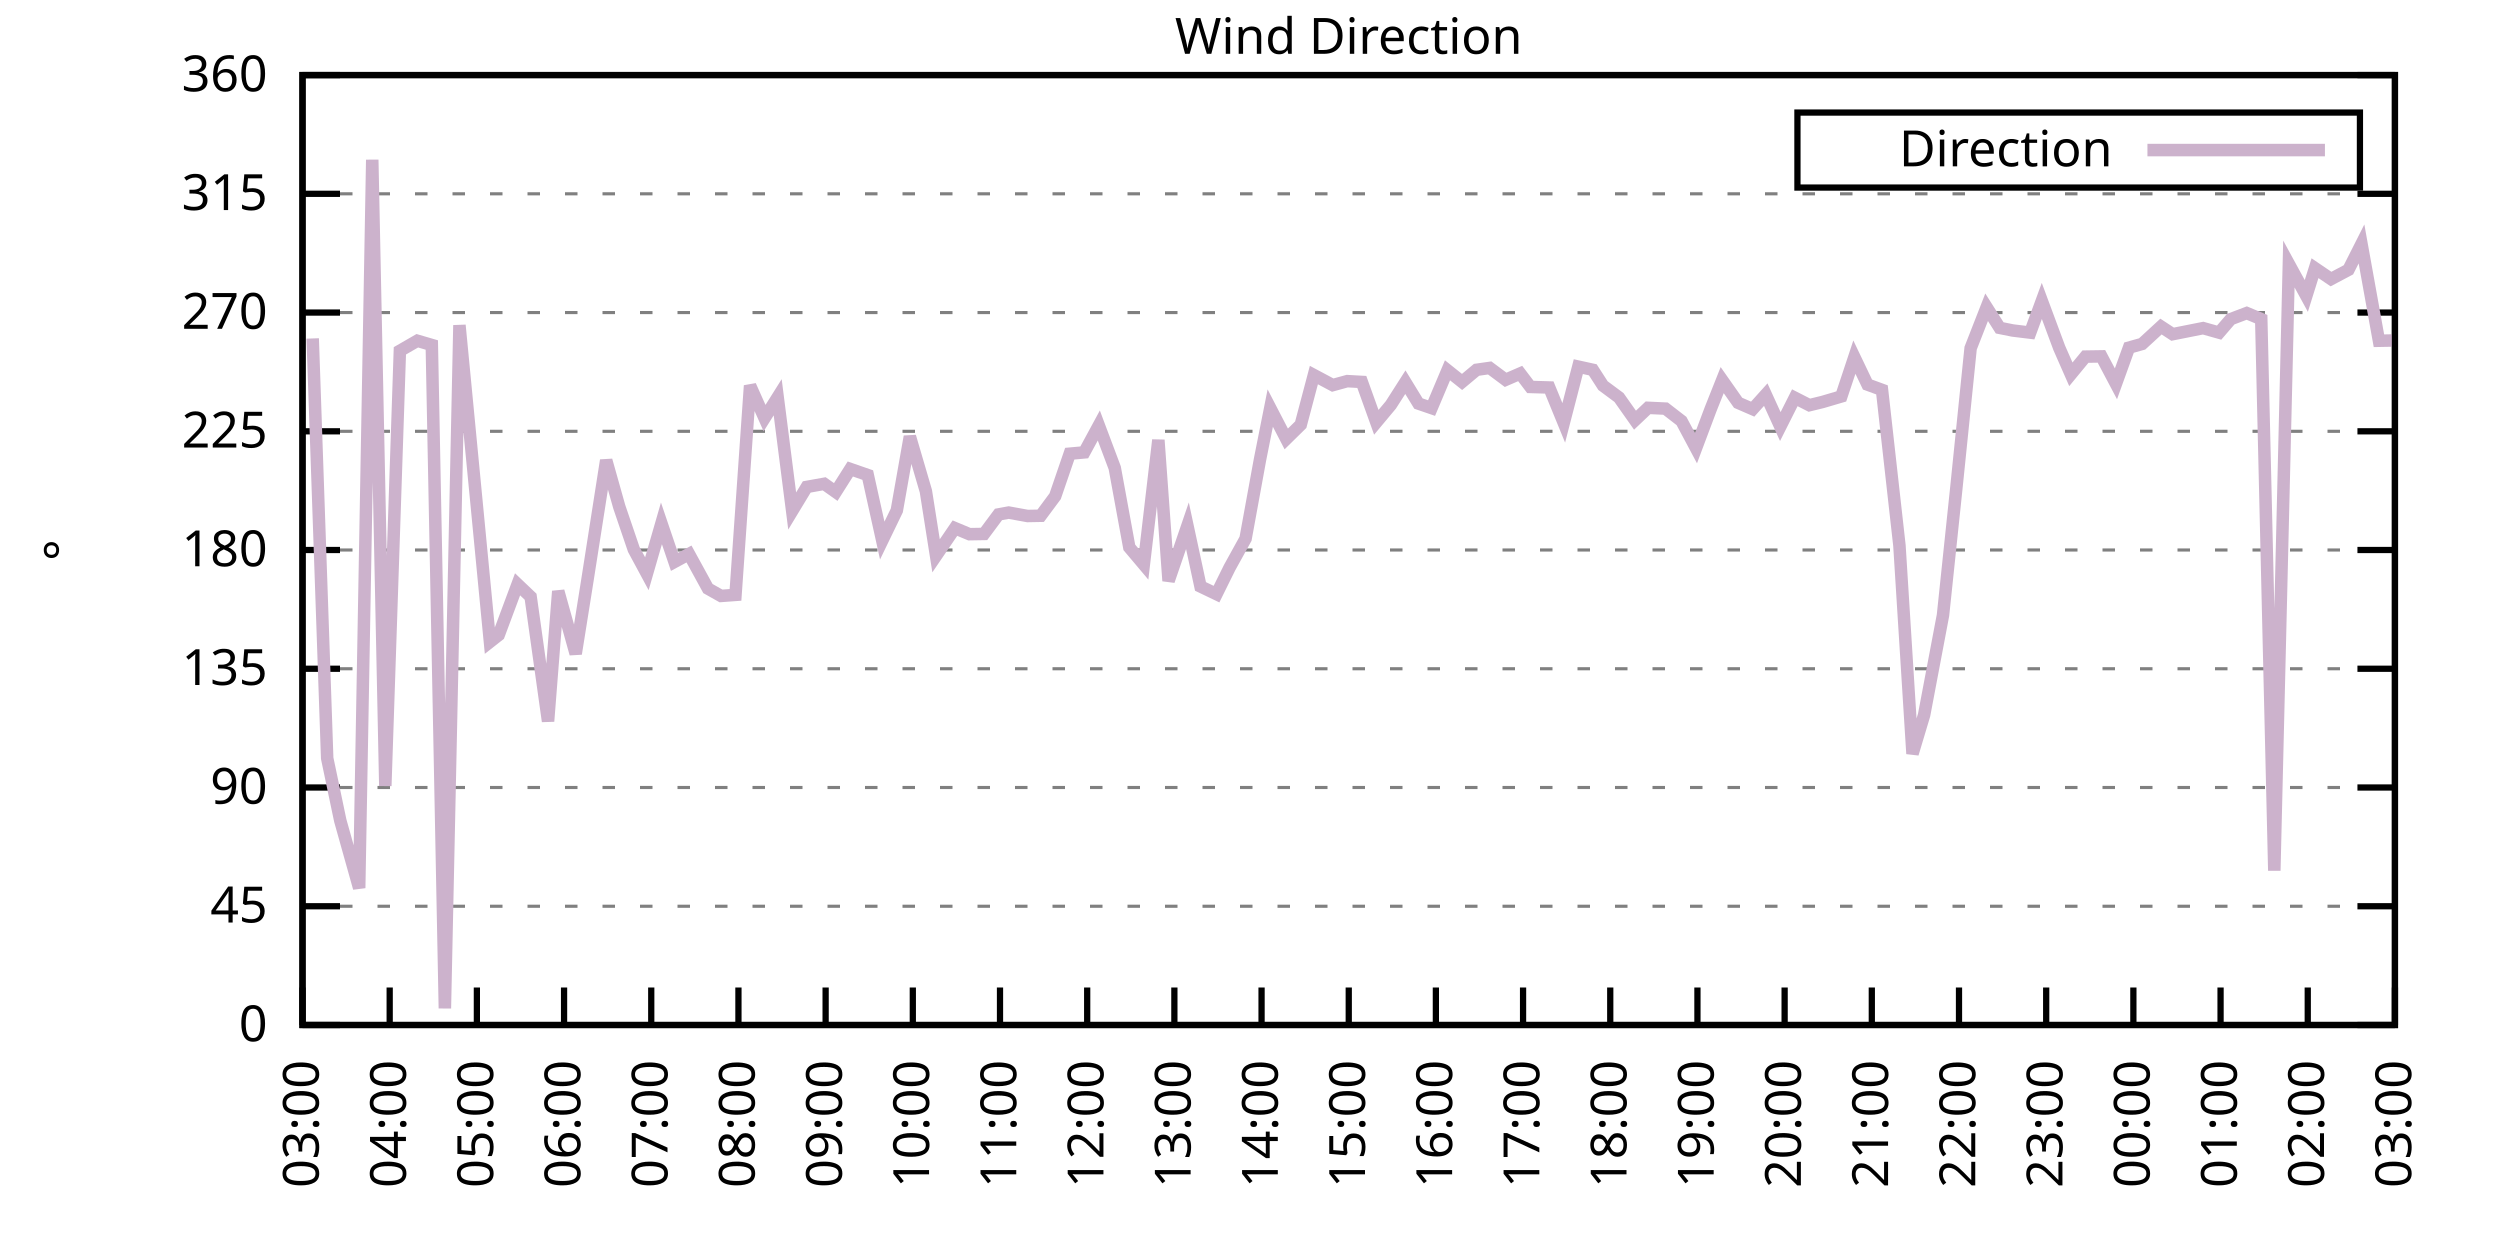
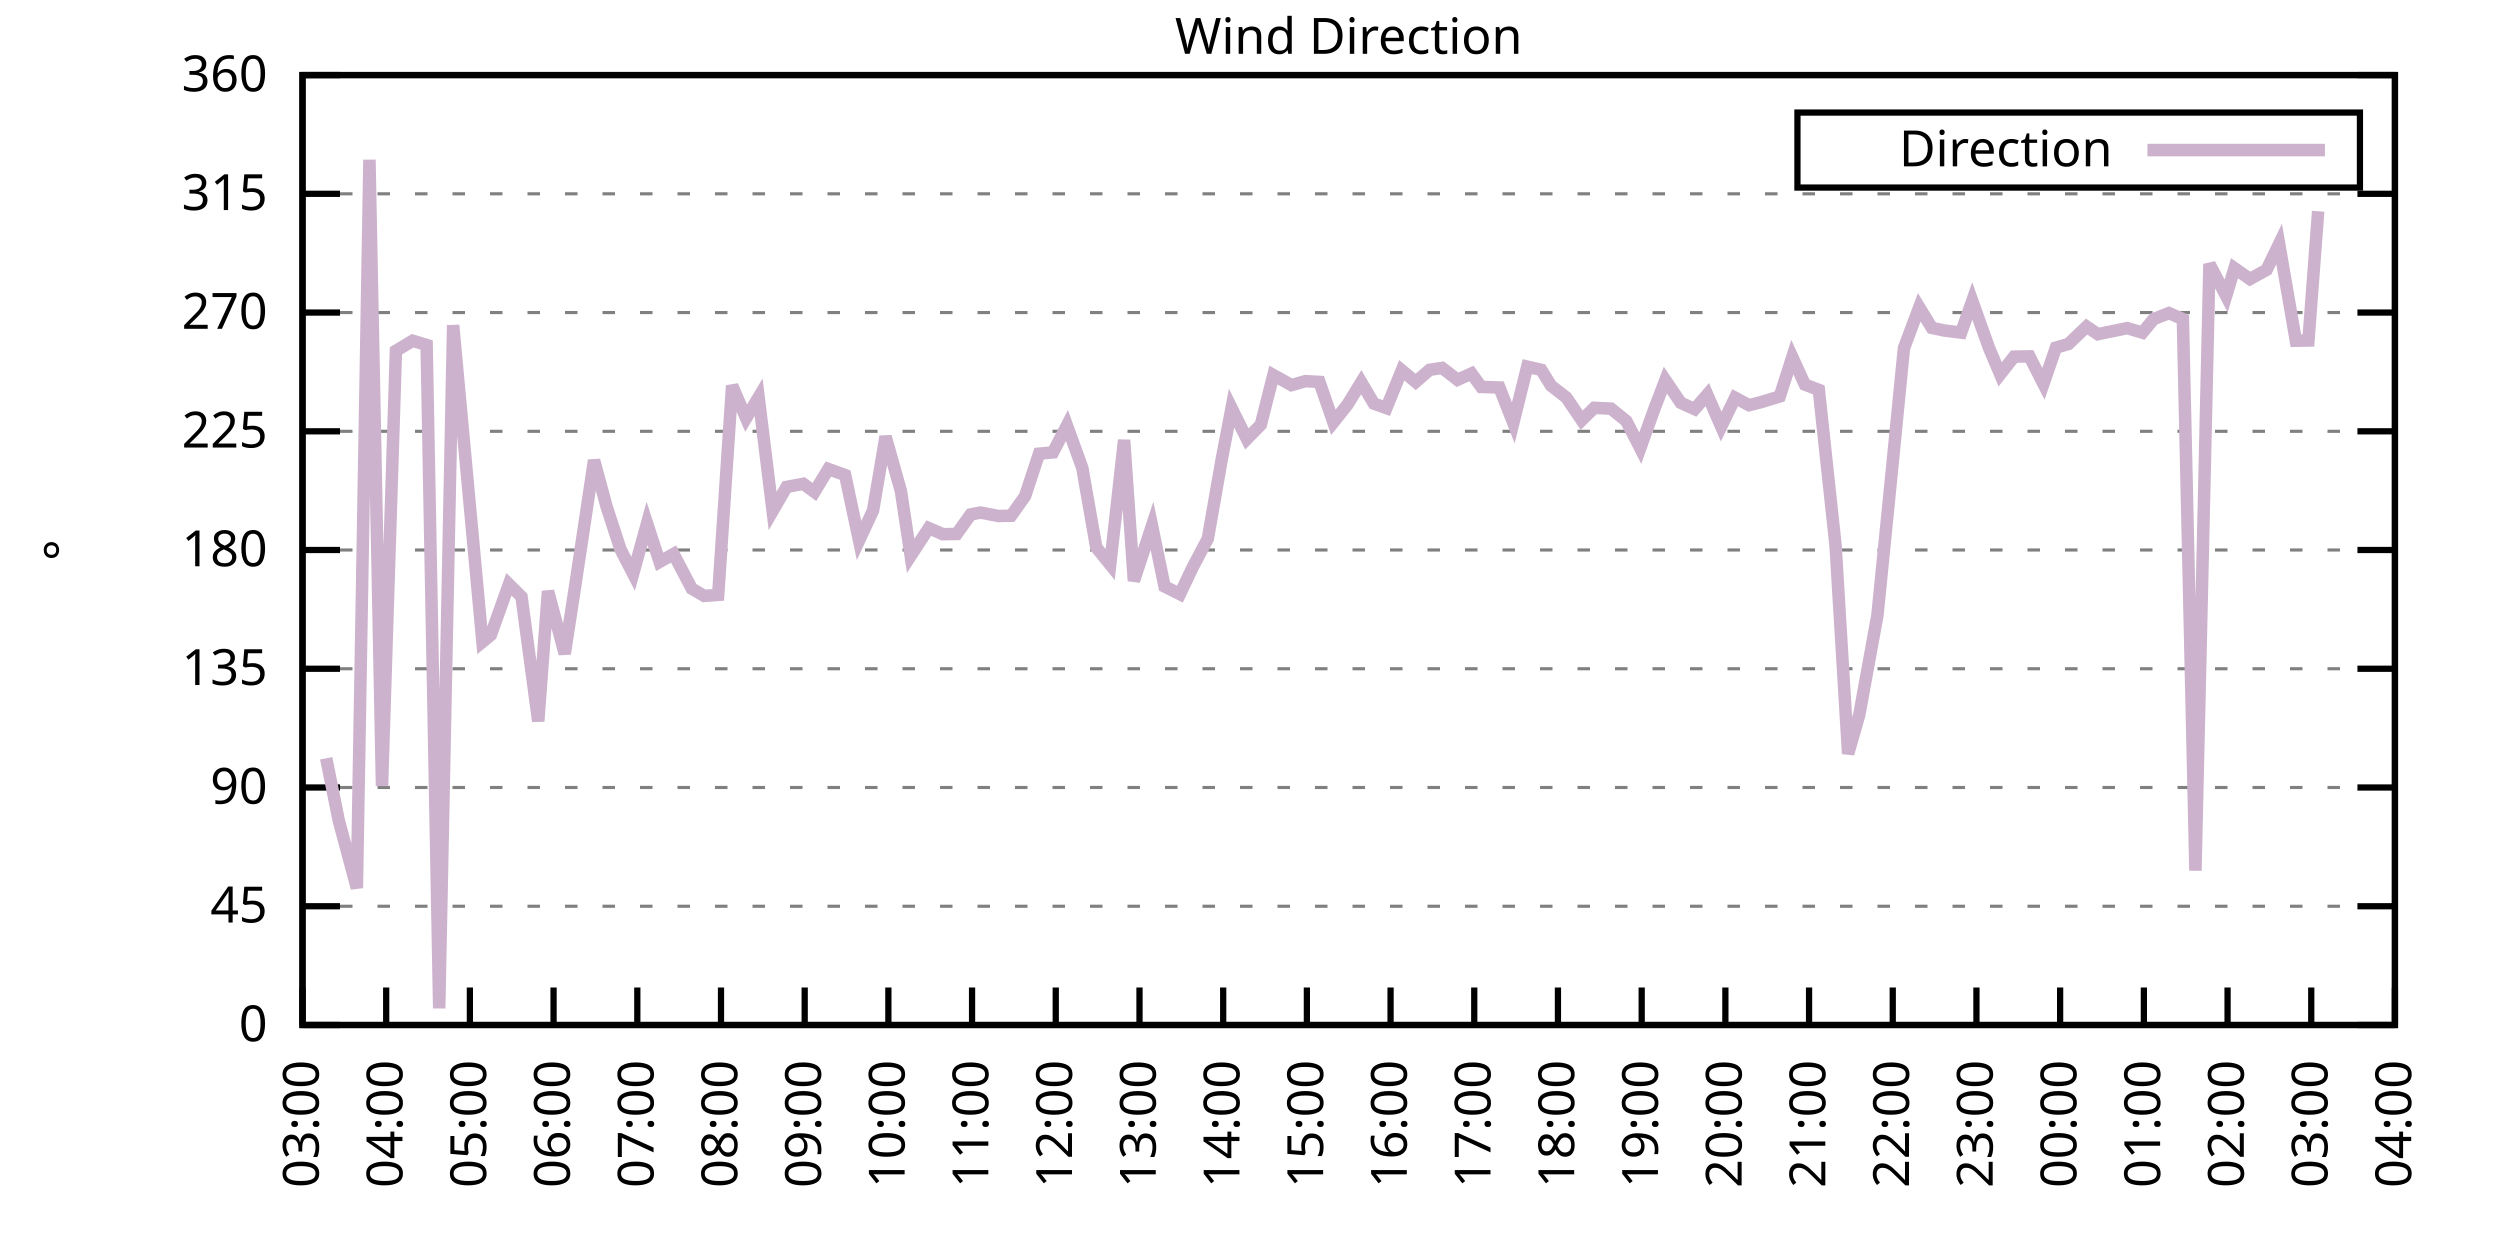
<svg xmlns="http://www.w3.org/2000/svg" xmlns:xlink="http://www.w3.org/1999/xlink" width="400" height="200" viewBox="0 0 400 200">
  <g id="gnuplot_canvas">
    <rect x="0" y="0" width="400" height="200" fill="none" />
    <defs>
      <circle id="gpDot" r="0.5" stroke-width="0.5" stroke="currentColor" />
      <path id="gpPt0" stroke-width="0.333" stroke="currentColor" d="M-1,0 h2 M0,-1 v2" />
      <path id="gpPt1" stroke-width="0.333" stroke="currentColor" d="M-1,-1 L1,1 M1,-1 L-1,1" />
      <path id="gpPt2" stroke-width="0.333" stroke="currentColor" d="M-1,0 L1,0 M0,-1 L0,1 M-1,-1 L1,1 M-1,1 L1,-1" />
      <rect id="gpPt3" stroke-width="0.333" stroke="currentColor" x="-1" y="-1" width="2" height="2" />
      <rect id="gpPt4" stroke-width="0.333" stroke="currentColor" fill="currentColor" x="-1" y="-1" width="2" height="2" />
      <circle id="gpPt5" stroke-width="0.333" stroke="currentColor" cx="0" cy="0" r="1" />
      <use xlink:href="#gpPt5" id="gpPt6" fill="currentColor" stroke="none" />
      <path id="gpPt7" stroke-width="0.333" stroke="currentColor" d="M0,-1.33 L-1.33,0.67 L1.33,0.67 z" />
      <use xlink:href="#gpPt7" id="gpPt8" fill="currentColor" stroke="none" />
      <use xlink:href="#gpPt7" id="gpPt9" stroke="currentColor" transform="rotate(180)" />
      <use xlink:href="#gpPt9" id="gpPt10" fill="currentColor" stroke="none" />
      <use xlink:href="#gpPt3" id="gpPt11" stroke="currentColor" transform="rotate(45)" />
      <use xlink:href="#gpPt11" id="gpPt12" fill="currentColor" stroke="none" />
      <path id="gpPt13" stroke-width="0.333" stroke="currentColor" d="M0,1.330 L1.265,0.411 L0.782,-1.067 L-0.782,-1.076 L-1.265,0.411 z" />
      <use xlink:href="#gpPt13" id="gpPt14" fill="currentColor" stroke="none" />
      <filter id="textbox" filterUnits="objectBoundingBox" x="0" y="0" height="1" width="1">
        <feFlood flood-color="white" flood-opacity="1" result="bgnd" />
        <feComposite in="SourceGraphic" in2="bgnd" operator="atop" />
      </filter>
      <filter id="greybox" filterUnits="objectBoundingBox" x="0" y="0" height="1" width="1">
        <feFlood flood-color="lightgrey" flood-opacity="1" result="grey" />
        <feComposite in="SourceGraphic" in2="grey" operator="atop" />
      </filter>
    </defs>
    <g fill="none" color="white" stroke="currentColor" stroke-width="1.00" stroke-linecap="butt" stroke-linejoin="miter">
</g>
    <g fill="none" color="black" stroke="currentColor" stroke-width="1.00" stroke-linecap="butt" stroke-linejoin="miter">
      <g stroke="none" shape-rendering="crispEdges">
        <polygon fill="rgb(255, 255, 255)" points="48.40,164.00 383.18,164.00 383.18,12.02 48.40,12.02 " />
      </g>
    </g>
    <g fill="none" color="black" stroke="currentColor" stroke-width="1.00" stroke-linecap="butt" stroke-linejoin="miter">
</g>
    <g fill="none" color="black" stroke="black" stroke-width="0.50" stroke-linecap="butt" stroke-linejoin="miter">
</g>
    <g fill="none" color="gray" stroke="currentColor" stroke-width="0.50" stroke-linecap="butt" stroke-linejoin="miter">
      <path stroke="gray" stroke-dasharray="2,4" class="gridline" d="M48.40,164.00 L383.19,164.00  " />
    </g>
    <g fill="none" color="gray" stroke="gray" stroke-width="1.00" stroke-linecap="butt" stroke-linejoin="miter">
</g>
    <g fill="none" color="black" stroke="currentColor" stroke-width="1.00" stroke-linecap="butt" stroke-linejoin="miter">
      <path stroke="black" d="M48.40,164.00 L54.40,164.00 M383.19,164.00 L377.19,164.00  " />
      <g transform="translate(42.80,166.60)" stroke="none" fill="black" font-family="Sans" font-size="8.00" text-anchor="end">
        <text>
          <tspan font-family="Sans"> 0</tspan>
        </text>
      </g>
    </g>
    <g fill="none" color="black" stroke="currentColor" stroke-width="1.00" stroke-linecap="butt" stroke-linejoin="miter">
</g>
    <g fill="none" color="black" stroke="black" stroke-width="0.50" stroke-linecap="butt" stroke-linejoin="miter">
</g>
    <g fill="none" color="gray" stroke="currentColor" stroke-width="0.50" stroke-linecap="butt" stroke-linejoin="miter">
      <path stroke="gray" stroke-dasharray="2,4" class="gridline" d="M48.40,145.00 L383.19,145.00  " />
    </g>
    <g fill="none" color="gray" stroke="gray" stroke-width="1.00" stroke-linecap="butt" stroke-linejoin="miter">
</g>
    <g fill="none" color="black" stroke="currentColor" stroke-width="1.00" stroke-linecap="butt" stroke-linejoin="miter">
      <path stroke="black" d="M48.40,145.00 L54.40,145.00 M383.19,145.00 L377.19,145.00  " />
      <g transform="translate(42.80,147.60)" stroke="none" fill="black" font-family="Sans" font-size="8.00" text-anchor="end">
        <text>
          <tspan font-family="Sans"> 45</tspan>
        </text>
      </g>
    </g>
    <g fill="none" color="black" stroke="currentColor" stroke-width="1.00" stroke-linecap="butt" stroke-linejoin="miter">
</g>
    <g fill="none" color="black" stroke="black" stroke-width="0.50" stroke-linecap="butt" stroke-linejoin="miter">
</g>
    <g fill="none" color="gray" stroke="currentColor" stroke-width="0.50" stroke-linecap="butt" stroke-linejoin="miter">
      <path stroke="gray" stroke-dasharray="2,4" class="gridline" d="M48.40,126.00 L383.19,126.00  " />
    </g>
    <g fill="none" color="gray" stroke="gray" stroke-width="1.00" stroke-linecap="butt" stroke-linejoin="miter">
</g>
    <g fill="none" color="black" stroke="currentColor" stroke-width="1.00" stroke-linecap="butt" stroke-linejoin="miter">
      <path stroke="black" d="M48.40,126.00 L54.40,126.00 M383.19,126.00 L377.19,126.00  " />
      <g transform="translate(42.80,128.60)" stroke="none" fill="black" font-family="Sans" font-size="8.00" text-anchor="end">
        <text>
          <tspan font-family="Sans"> 90</tspan>
        </text>
      </g>
    </g>
    <g fill="none" color="black" stroke="currentColor" stroke-width="1.00" stroke-linecap="butt" stroke-linejoin="miter">
</g>
    <g fill="none" color="black" stroke="black" stroke-width="0.50" stroke-linecap="butt" stroke-linejoin="miter">
</g>
    <g fill="none" color="gray" stroke="currentColor" stroke-width="0.50" stroke-linecap="butt" stroke-linejoin="miter">
      <path stroke="gray" stroke-dasharray="2,4" class="gridline" d="M48.40,107.00 L383.19,107.00  " />
    </g>
    <g fill="none" color="gray" stroke="gray" stroke-width="1.00" stroke-linecap="butt" stroke-linejoin="miter">
</g>
    <g fill="none" color="black" stroke="currentColor" stroke-width="1.00" stroke-linecap="butt" stroke-linejoin="miter">
      <path stroke="black" d="M48.40,107.00 L54.40,107.00 M383.19,107.00 L377.19,107.00  " />
      <g transform="translate(42.80,109.60)" stroke="none" fill="black" font-family="Sans" font-size="8.00" text-anchor="end">
        <text>
          <tspan font-family="Sans"> 135</tspan>
        </text>
      </g>
    </g>
    <g fill="none" color="black" stroke="currentColor" stroke-width="1.00" stroke-linecap="butt" stroke-linejoin="miter">
</g>
    <g fill="none" color="black" stroke="black" stroke-width="0.50" stroke-linecap="butt" stroke-linejoin="miter">
</g>
    <g fill="none" color="gray" stroke="currentColor" stroke-width="0.50" stroke-linecap="butt" stroke-linejoin="miter">
      <path stroke="gray" stroke-dasharray="2,4" class="gridline" d="M48.40,88.00 L383.19,88.00  " />
    </g>
    <g fill="none" color="gray" stroke="gray" stroke-width="1.00" stroke-linecap="butt" stroke-linejoin="miter">
</g>
    <g fill="none" color="black" stroke="currentColor" stroke-width="1.00" stroke-linecap="butt" stroke-linejoin="miter">
      <path stroke="black" d="M48.40,88.00 L54.40,88.00 M383.19,88.00 L377.19,88.00  " />
      <g transform="translate(42.80,90.60)" stroke="none" fill="black" font-family="Sans" font-size="8.00" text-anchor="end">
        <text>
          <tspan font-family="Sans"> 180</tspan>
        </text>
      </g>
    </g>
    <g fill="none" color="black" stroke="currentColor" stroke-width="1.00" stroke-linecap="butt" stroke-linejoin="miter">
</g>
    <g fill="none" color="black" stroke="black" stroke-width="0.50" stroke-linecap="butt" stroke-linejoin="miter">
</g>
    <g fill="none" color="gray" stroke="currentColor" stroke-width="0.50" stroke-linecap="butt" stroke-linejoin="miter">
      <path stroke="gray" stroke-dasharray="2,4" class="gridline" d="M48.40,69.01 L383.19,69.01  " />
    </g>
    <g fill="none" color="gray" stroke="gray" stroke-width="1.00" stroke-linecap="butt" stroke-linejoin="miter">
</g>
    <g fill="none" color="black" stroke="currentColor" stroke-width="1.00" stroke-linecap="butt" stroke-linejoin="miter">
      <path stroke="black" d="M48.40,69.01 L54.40,69.01 M383.19,69.01 L377.19,69.01  " />
      <g transform="translate(42.80,71.61)" stroke="none" fill="black" font-family="Sans" font-size="8.00" text-anchor="end">
        <text>
          <tspan font-family="Sans"> 225</tspan>
        </text>
      </g>
    </g>
    <g fill="none" color="black" stroke="currentColor" stroke-width="1.00" stroke-linecap="butt" stroke-linejoin="miter">
</g>
    <g fill="none" color="black" stroke="black" stroke-width="0.50" stroke-linecap="butt" stroke-linejoin="miter">
</g>
    <g fill="none" color="gray" stroke="currentColor" stroke-width="0.50" stroke-linecap="butt" stroke-linejoin="miter">
      <path stroke="gray" stroke-dasharray="2,4" class="gridline" d="M48.40,50.01 L383.19,50.01  " />
    </g>
    <g fill="none" color="gray" stroke="gray" stroke-width="1.00" stroke-linecap="butt" stroke-linejoin="miter">
</g>
    <g fill="none" color="black" stroke="currentColor" stroke-width="1.00" stroke-linecap="butt" stroke-linejoin="miter">
      <path stroke="black" d="M48.40,50.01 L54.40,50.01 M383.19,50.01 L377.19,50.01  " />
      <g transform="translate(42.80,52.61)" stroke="none" fill="black" font-family="Sans" font-size="8.00" text-anchor="end">
        <text>
          <tspan font-family="Sans"> 270</tspan>
        </text>
      </g>
    </g>
    <g fill="none" color="black" stroke="currentColor" stroke-width="1.00" stroke-linecap="butt" stroke-linejoin="miter">
</g>
    <g fill="none" color="black" stroke="black" stroke-width="0.50" stroke-linecap="butt" stroke-linejoin="miter">
</g>
    <g fill="none" color="gray" stroke="currentColor" stroke-width="0.50" stroke-linecap="butt" stroke-linejoin="miter">
      <path stroke="gray" stroke-dasharray="2,4" class="gridline" d="M48.40,31.01 L383.19,31.01  " />
    </g>
    <g fill="none" color="gray" stroke="gray" stroke-width="1.00" stroke-linecap="butt" stroke-linejoin="miter">
</g>
    <g fill="none" color="black" stroke="currentColor" stroke-width="1.00" stroke-linecap="butt" stroke-linejoin="miter">
      <path stroke="black" d="M48.40,31.01 L54.40,31.01 M383.19,31.01 L377.19,31.01  " />
      <g transform="translate(42.80,33.61)" stroke="none" fill="black" font-family="Sans" font-size="8.00" text-anchor="end">
        <text>
          <tspan font-family="Sans"> 315</tspan>
        </text>
      </g>
    </g>
    <g fill="none" color="black" stroke="currentColor" stroke-width="1.00" stroke-linecap="butt" stroke-linejoin="miter">
</g>
    <g fill="none" color="black" stroke="black" stroke-width="0.50" stroke-linecap="butt" stroke-linejoin="miter">
</g>
    <g fill="none" color="gray" stroke="currentColor" stroke-width="0.50" stroke-linecap="butt" stroke-linejoin="miter">
      <path stroke="gray" stroke-dasharray="2,4" class="gridline" d="M48.40,12.01 L383.19,12.01  " />
    </g>
    <g fill="none" color="gray" stroke="gray" stroke-width="1.00" stroke-linecap="butt" stroke-linejoin="miter">
</g>
    <g fill="none" color="black" stroke="currentColor" stroke-width="1.00" stroke-linecap="butt" stroke-linejoin="miter">
      <path stroke="black" d="M48.40,12.01 L54.40,12.01 M383.19,12.01 L377.19,12.01  " />
      <g transform="translate(42.80,14.61)" stroke="none" fill="black" font-family="Sans" font-size="8.00" text-anchor="end">
        <text>
          <tspan font-family="Sans"> 360</tspan>
        </text>
      </g>
    </g>
    <g fill="none" color="black" stroke="currentColor" stroke-width="1.00" stroke-linecap="butt" stroke-linejoin="miter">
      <path stroke="black" d="M48.40,164.00 L48.40,158.00  " />
      <g transform="translate(51.00,169.60) rotate(270.00)" stroke="none" fill="black" font-family="Sans" font-size="8.00" text-anchor="end">
        <text>
          <tspan font-family="Sans">03:00</tspan>
        </text>
      </g>
    </g>
    <g fill="none" color="black" stroke="currentColor" stroke-width="1.00" stroke-linecap="butt" stroke-linejoin="miter">
-       <path stroke="black" d="M62.35,164.00 L62.35,158.00  " />
-       <g transform="translate(64.95,169.60) rotate(270.00)" stroke="none" fill="black" font-family="Sans" font-size="8.00" text-anchor="end">
+       <path stroke="black" d="M61.79,164.00 L61.79,158.00  " />
+       <g transform="translate(64.39,169.60) rotate(270.00)" stroke="none" fill="black" font-family="Sans" font-size="8.00" text-anchor="end">
        <text>
          <tspan font-family="Sans">04:00</tspan>
        </text>
      </g>
    </g>
    <g fill="none" color="black" stroke="currentColor" stroke-width="1.00" stroke-linecap="butt" stroke-linejoin="miter">
-       <path stroke="black" d="M76.30,164.00 L76.30,158.00  " />
-       <g transform="translate(78.90,169.60) rotate(270.00)" stroke="none" fill="black" font-family="Sans" font-size="8.00" text-anchor="end">
+       <path stroke="black" d="M75.18,164.00 L75.18,158.00  " />
+       <g transform="translate(77.78,169.60) rotate(270.00)" stroke="none" fill="black" font-family="Sans" font-size="8.00" text-anchor="end">
        <text>
          <tspan font-family="Sans">05:00</tspan>
        </text>
      </g>
    </g>
    <g fill="none" color="black" stroke="currentColor" stroke-width="1.00" stroke-linecap="butt" stroke-linejoin="miter">
-       <path stroke="black" d="M90.25,164.00 L90.25,158.00  " />
-       <g transform="translate(92.85,169.60) rotate(270.00)" stroke="none" fill="black" font-family="Sans" font-size="8.00" text-anchor="end">
+       <path stroke="black" d="M88.57,164.00 L88.57,158.00  " />
+       <g transform="translate(91.17,169.60) rotate(270.00)" stroke="none" fill="black" font-family="Sans" font-size="8.00" text-anchor="end">
        <text>
          <tspan font-family="Sans">06:00</tspan>
        </text>
      </g>
    </g>
    <g fill="none" color="black" stroke="currentColor" stroke-width="1.00" stroke-linecap="butt" stroke-linejoin="miter">
-       <path stroke="black" d="M104.20,164.00 L104.20,158.00  " />
-       <g transform="translate(106.80,169.60) rotate(270.00)" stroke="none" fill="black" font-family="Sans" font-size="8.00" text-anchor="end">
+       <path stroke="black" d="M101.97,164.00 L101.97,158.00  " />
+       <g transform="translate(104.57,169.60) rotate(270.00)" stroke="none" fill="black" font-family="Sans" font-size="8.00" text-anchor="end">
        <text>
          <tspan font-family="Sans">07:00</tspan>
        </text>
      </g>
    </g>
    <g fill="none" color="black" stroke="currentColor" stroke-width="1.00" stroke-linecap="butt" stroke-linejoin="miter">
-       <path stroke="black" d="M118.15,164.00 L118.15,158.00  " />
-       <g transform="translate(120.75,169.60) rotate(270.00)" stroke="none" fill="black" font-family="Sans" font-size="8.00" text-anchor="end">
+       <path stroke="black" d="M115.36,164.00 L115.36,158.00  " />
+       <g transform="translate(117.96,169.60) rotate(270.00)" stroke="none" fill="black" font-family="Sans" font-size="8.00" text-anchor="end">
        <text>
          <tspan font-family="Sans">08:00</tspan>
        </text>
      </g>
    </g>
    <g fill="none" color="black" stroke="currentColor" stroke-width="1.00" stroke-linecap="butt" stroke-linejoin="miter">
-       <path stroke="black" d="M132.10,164.00 L132.10,158.00  " />
-       <g transform="translate(134.70,169.60) rotate(270.00)" stroke="none" fill="black" font-family="Sans" font-size="8.00" text-anchor="end">
+       <path stroke="black" d="M128.75,164.00 L128.75,158.00  " />
+       <g transform="translate(131.35,169.60) rotate(270.00)" stroke="none" fill="black" font-family="Sans" font-size="8.00" text-anchor="end">
        <text>
          <tspan font-family="Sans">09:00</tspan>
        </text>
      </g>
    </g>
    <g fill="none" color="black" stroke="currentColor" stroke-width="1.00" stroke-linecap="butt" stroke-linejoin="miter">
-       <path stroke="black" d="M146.05,164.00 L146.05,158.00  " />
-       <g transform="translate(148.65,169.60) rotate(270.00)" stroke="none" fill="black" font-family="Sans" font-size="8.00" text-anchor="end">
+       <path stroke="black" d="M142.14,164.00 L142.14,158.00  " />
+       <g transform="translate(144.74,169.60) rotate(270.00)" stroke="none" fill="black" font-family="Sans" font-size="8.00" text-anchor="end">
        <text>
          <tspan font-family="Sans">10:00</tspan>
        </text>
      </g>
    </g>
    <g fill="none" color="black" stroke="currentColor" stroke-width="1.00" stroke-linecap="butt" stroke-linejoin="miter">
-       <path stroke="black" d="M160.00,164.00 L160.00,158.00  " />
-       <g transform="translate(162.60,169.60) rotate(270.00)" stroke="none" fill="black" font-family="Sans" font-size="8.00" text-anchor="end">
+       <path stroke="black" d="M155.53,164.00 L155.53,158.00  " />
+       <g transform="translate(158.13,169.60) rotate(270.00)" stroke="none" fill="black" font-family="Sans" font-size="8.00" text-anchor="end">
        <text>
          <tspan font-family="Sans">11:00</tspan>
        </text>
      </g>
    </g>
    <g fill="none" color="black" stroke="currentColor" stroke-width="1.00" stroke-linecap="butt" stroke-linejoin="miter">
-       <path stroke="black" d="M173.95,164.00 L173.95,158.00  " />
-       <g transform="translate(176.55,169.60) rotate(270.00)" stroke="none" fill="black" font-family="Sans" font-size="8.00" text-anchor="end">
+       <path stroke="black" d="M168.92,164.00 L168.92,158.00  " />
+       <g transform="translate(171.52,169.60) rotate(270.00)" stroke="none" fill="black" font-family="Sans" font-size="8.00" text-anchor="end">
        <text>
          <tspan font-family="Sans">12:00</tspan>
        </text>
      </g>
    </g>
    <g fill="none" color="black" stroke="currentColor" stroke-width="1.00" stroke-linecap="butt" stroke-linejoin="miter">
-       <path stroke="black" d="M187.90,164.00 L187.90,158.00  " />
-       <g transform="translate(190.50,169.60) rotate(270.00)" stroke="none" fill="black" font-family="Sans" font-size="8.00" text-anchor="end">
+       <path stroke="black" d="M182.32,164.00 L182.32,158.00  " />
+       <g transform="translate(184.92,169.60) rotate(270.00)" stroke="none" fill="black" font-family="Sans" font-size="8.00" text-anchor="end">
        <text>
          <tspan font-family="Sans">13:00</tspan>
        </text>
      </g>
    </g>
    <g fill="none" color="black" stroke="currentColor" stroke-width="1.00" stroke-linecap="butt" stroke-linejoin="miter">
-       <path stroke="black" d="M201.85,164.00 L201.85,158.00  " />
-       <g transform="translate(204.45,169.60) rotate(270.00)" stroke="none" fill="black" font-family="Sans" font-size="8.00" text-anchor="end">
+       <path stroke="black" d="M195.71,164.00 L195.71,158.00  " />
+       <g transform="translate(198.31,169.60) rotate(270.00)" stroke="none" fill="black" font-family="Sans" font-size="8.00" text-anchor="end">
        <text>
          <tspan font-family="Sans">14:00</tspan>
        </text>
      </g>
    </g>
    <g fill="none" color="black" stroke="currentColor" stroke-width="1.00" stroke-linecap="butt" stroke-linejoin="miter">
-       <path stroke="black" d="M215.80,164.00 L215.80,158.00  " />
-       <g transform="translate(218.40,169.60) rotate(270.00)" stroke="none" fill="black" font-family="Sans" font-size="8.00" text-anchor="end">
+       <path stroke="black" d="M209.10,164.00 L209.10,158.00  " />
+       <g transform="translate(211.70,169.60) rotate(270.00)" stroke="none" fill="black" font-family="Sans" font-size="8.00" text-anchor="end">
        <text>
          <tspan font-family="Sans">15:00</tspan>
        </text>
      </g>
    </g>
    <g fill="none" color="black" stroke="currentColor" stroke-width="1.00" stroke-linecap="butt" stroke-linejoin="miter">
-       <path stroke="black" d="M229.74,164.00 L229.74,158.00  " />
-       <g transform="translate(232.34,169.60) rotate(270.00)" stroke="none" fill="black" font-family="Sans" font-size="8.00" text-anchor="end">
+       <path stroke="black" d="M222.49,164.00 L222.49,158.00  " />
+       <g transform="translate(225.09,169.60) rotate(270.00)" stroke="none" fill="black" font-family="Sans" font-size="8.00" text-anchor="end">
        <text>
          <tspan font-family="Sans">16:00</tspan>
        </text>
      </g>
    </g>
    <g fill="none" color="black" stroke="currentColor" stroke-width="1.00" stroke-linecap="butt" stroke-linejoin="miter">
-       <path stroke="black" d="M243.69,164.00 L243.69,158.00  " />
-       <g transform="translate(246.29,169.60) rotate(270.00)" stroke="none" fill="black" font-family="Sans" font-size="8.00" text-anchor="end">
+       <path stroke="black" d="M235.88,164.00 L235.88,158.00  " />
+       <g transform="translate(238.48,169.60) rotate(270.00)" stroke="none" fill="black" font-family="Sans" font-size="8.00" text-anchor="end">
        <text>
          <tspan font-family="Sans">17:00</tspan>
        </text>
      </g>
    </g>
    <g fill="none" color="black" stroke="currentColor" stroke-width="1.00" stroke-linecap="butt" stroke-linejoin="miter">
-       <path stroke="black" d="M257.64,164.00 L257.64,158.00  " />
-       <g transform="translate(260.24,169.60) rotate(270.00)" stroke="none" fill="black" font-family="Sans" font-size="8.00" text-anchor="end">
+       <path stroke="black" d="M249.27,164.00 L249.27,158.00  " />
+       <g transform="translate(251.87,169.60) rotate(270.00)" stroke="none" fill="black" font-family="Sans" font-size="8.00" text-anchor="end">
        <text>
          <tspan font-family="Sans">18:00</tspan>
        </text>
      </g>
    </g>
    <g fill="none" color="black" stroke="currentColor" stroke-width="1.00" stroke-linecap="butt" stroke-linejoin="miter">
-       <path stroke="black" d="M271.59,164.00 L271.59,158.00  " />
-       <g transform="translate(274.19,169.60) rotate(270.00)" stroke="none" fill="black" font-family="Sans" font-size="8.00" text-anchor="end">
+       <path stroke="black" d="M262.67,164.00 L262.67,158.00  " />
+       <g transform="translate(265.27,169.60) rotate(270.00)" stroke="none" fill="black" font-family="Sans" font-size="8.00" text-anchor="end">
        <text>
          <tspan font-family="Sans">19:00</tspan>
        </text>
      </g>
    </g>
    <g fill="none" color="black" stroke="currentColor" stroke-width="1.00" stroke-linecap="butt" stroke-linejoin="miter">
-       <path stroke="black" d="M285.54,164.00 L285.54,158.00  " />
-       <g transform="translate(288.14,169.60) rotate(270.00)" stroke="none" fill="black" font-family="Sans" font-size="8.00" text-anchor="end">
+       <path stroke="black" d="M276.06,164.00 L276.06,158.00  " />
+       <g transform="translate(278.66,169.60) rotate(270.00)" stroke="none" fill="black" font-family="Sans" font-size="8.00" text-anchor="end">
        <text>
          <tspan font-family="Sans">20:00</tspan>
        </text>
      </g>
    </g>
    <g fill="none" color="black" stroke="currentColor" stroke-width="1.00" stroke-linecap="butt" stroke-linejoin="miter">
-       <path stroke="black" d="M299.49,164.00 L299.49,158.00  " />
-       <g transform="translate(302.09,169.60) rotate(270.00)" stroke="none" fill="black" font-family="Sans" font-size="8.00" text-anchor="end">
+       <path stroke="black" d="M289.45,164.00 L289.45,158.00  " />
+       <g transform="translate(292.05,169.60) rotate(270.00)" stroke="none" fill="black" font-family="Sans" font-size="8.00" text-anchor="end">
        <text>
          <tspan font-family="Sans">21:00</tspan>
        </text>
      </g>
    </g>
    <g fill="none" color="black" stroke="currentColor" stroke-width="1.00" stroke-linecap="butt" stroke-linejoin="miter">
-       <path stroke="black" d="M313.44,164.00 L313.44,158.00  " />
-       <g transform="translate(316.04,169.60) rotate(270.00)" stroke="none" fill="black" font-family="Sans" font-size="8.00" text-anchor="end">
+       <path stroke="black" d="M302.84,164.00 L302.84,158.00  " />
+       <g transform="translate(305.44,169.60) rotate(270.00)" stroke="none" fill="black" font-family="Sans" font-size="8.00" text-anchor="end">
        <text>
          <tspan font-family="Sans">22:00</tspan>
        </text>
      </g>
    </g>
    <g fill="none" color="black" stroke="currentColor" stroke-width="1.00" stroke-linecap="butt" stroke-linejoin="miter">
-       <path stroke="black" d="M327.39,164.00 L327.39,158.00  " />
-       <g transform="translate(329.99,169.60) rotate(270.00)" stroke="none" fill="black" font-family="Sans" font-size="8.00" text-anchor="end">
+       <path stroke="black" d="M316.23,164.00 L316.23,158.00  " />
+       <g transform="translate(318.83,169.60) rotate(270.00)" stroke="none" fill="black" font-family="Sans" font-size="8.00" text-anchor="end">
        <text>
          <tspan font-family="Sans">23:00</tspan>
        </text>
      </g>
    </g>
    <g fill="none" color="black" stroke="currentColor" stroke-width="1.00" stroke-linecap="butt" stroke-linejoin="miter">
-       <path stroke="black" d="M341.34,164.00 L341.34,158.00  " />
-       <g transform="translate(343.94,169.60) rotate(270.00)" stroke="none" fill="black" font-family="Sans" font-size="8.00" text-anchor="end">
+       <path stroke="black" d="M329.62,164.00 L329.62,158.00  " />
+       <g transform="translate(332.22,169.60) rotate(270.00)" stroke="none" fill="black" font-family="Sans" font-size="8.00" text-anchor="end">
        <text>
          <tspan font-family="Sans">00:00</tspan>
        </text>
      </g>
    </g>
    <g fill="none" color="black" stroke="currentColor" stroke-width="1.00" stroke-linecap="butt" stroke-linejoin="miter">
-       <path stroke="black" d="M355.29,164.00 L355.29,158.00  " />
-       <g transform="translate(357.89,169.60) rotate(270.00)" stroke="none" fill="black" font-family="Sans" font-size="8.00" text-anchor="end">
+       <path stroke="black" d="M343.02,164.00 L343.02,158.00  " />
+       <g transform="translate(345.62,169.60) rotate(270.00)" stroke="none" fill="black" font-family="Sans" font-size="8.00" text-anchor="end">
        <text>
          <tspan font-family="Sans">01:00</tspan>
        </text>
      </g>
    </g>
    <g fill="none" color="black" stroke="currentColor" stroke-width="1.00" stroke-linecap="butt" stroke-linejoin="miter">
-       <path stroke="black" d="M369.24,164.00 L369.24,158.00  " />
-       <g transform="translate(371.84,169.60) rotate(270.00)" stroke="none" fill="black" font-family="Sans" font-size="8.00" text-anchor="end">
+       <path stroke="black" d="M356.41,164.00 L356.41,158.00  " />
+       <g transform="translate(359.01,169.60) rotate(270.00)" stroke="none" fill="black" font-family="Sans" font-size="8.00" text-anchor="end">
        <text>
          <tspan font-family="Sans">02:00</tspan>
+         </text>
+       </g>
+     </g>
+     <g fill="none" color="black" stroke="currentColor" stroke-width="1.00" stroke-linecap="butt" stroke-linejoin="miter">
+       <path stroke="black" d="M369.80,164.00 L369.80,158.00  " />
+       <g transform="translate(372.40,169.60) rotate(270.00)" stroke="none" fill="black" font-family="Sans" font-size="8.00" text-anchor="end">
+         <text>
+           <tspan font-family="Sans">03:00</tspan>
        </text>
      </g>
    </g>
    <g fill="none" color="black" stroke="currentColor" stroke-width="1.00" stroke-linecap="butt" stroke-linejoin="miter">
      <path stroke="black" d="M383.19,164.00 L383.19,158.00  " />
      <g transform="translate(385.79,169.60) rotate(270.00)" stroke="none" fill="black" font-family="Sans" font-size="8.00" text-anchor="end">
        <text>
-           <tspan font-family="Sans">03:00</tspan>
+           <tspan font-family="Sans">04:00</tspan>
        </text>
      </g>
    </g>
    <g fill="none" color="black" stroke="currentColor" stroke-width="1.00" stroke-linecap="butt" stroke-linejoin="miter">
</g>
    <g fill="none" color="black" stroke="currentColor" stroke-width="1.00" stroke-linecap="butt" stroke-linejoin="miter">
      <path stroke="black" d="M48.40,12.01 L48.40,164.00 L383.19,164.00 L383.19,12.01 L48.40,12.01 Z  " />
    </g>
    <g fill="none" color="black" stroke="currentColor" stroke-width="1.00" stroke-linecap="butt" stroke-linejoin="miter">
</g>
    <g fill="none" color="black" stroke="currentColor" stroke-width="1.00" stroke-linecap="butt" stroke-linejoin="miter">
      <path stroke="black" d="M287.59,30.01 L287.59,18.01 L377.59,18.01 L377.59,30.01 L287.59,30.01 Z  " />
    </g>
    <g id="Wind_direction_plot_1">
      <g fill="none" color="white" stroke="black" stroke-width="2.00" stroke-linecap="butt" stroke-linejoin="miter">
</g>
      <g fill="none" color="black" stroke="currentColor" stroke-width="2.00" stroke-linecap="butt" stroke-linejoin="miter">
        <g transform="translate(337.99,26.61)" stroke="none" fill="black" font-family="Sans" font-size="8.00" text-anchor="end">
          <text>
            <tspan font-family="Sans">Direction</tspan>
          </text>
        </g>
      </g>
      <g fill="none" color="black" stroke="currentColor" stroke-width="2.00" stroke-linecap="butt" stroke-linejoin="miter">
-         <path stroke="rgb(204, 178, 204)" d="M343.59,24.01 L371.99,24.01 M50.03,54.15 L52.35,121.32 L54.44,131.28 L57.47,142.09 L59.56,25.56 L61.65,125.75   L63.98,56.13 L66.77,54.52 L69.09,55.20 L71.18,161.34 L73.51,52.03 L78.39,102.70 L79.79,101.60 L82.81,93.49   L84.90,95.48 L87.69,115.41 L89.32,94.59 L92.11,104.60 L93.97,92.94 L96.99,73.65 L99.08,81.08 L101.41,87.92   L103.50,91.80 L105.83,83.74 L107.92,89.90 L110.24,88.64 L113.27,94.17 L115.36,95.35 L117.68,95.18 L120.01,61.70   L122.33,66.90 L124.43,63.56 L126.75,81.76 L129.08,77.91 L131.87,77.41 L133.72,78.72 L136.05,75.04 L138.84,76.01   L141.16,86.49 L143.49,81.67 L145.58,69.85 L148.14,78.59 L149.77,88.93 L152.79,84.50 L155.11,85.47 L157.44,85.43   L159.76,82.31 L161.39,82.01 L164.41,82.56 L166.51,82.52 L168.83,79.39 L171.16,72.59 L173.48,72.38 L175.81,68.08   L178.36,74.87 L180.69,87.58 L183.01,90.33 L185.34,70.40 L186.97,92.94 L189.99,84.12 L192.08,93.83 L194.64,95.06   L196.73,90.83 L199.29,86.19 L201.61,73.48 L203.24,65.29 L205.80,70.23 L208.12,67.95 L210.22,60.01 L213.24,61.62   L215.56,60.98 L217.89,61.11 L220.21,67.57 L222.54,64.78 L224.86,61.15 L226.95,64.57 L229.05,65.29 L231.60,59.25   L233.93,61.11 L236.25,59.17 L238.35,58.87 L240.90,60.77 L243.23,59.76 L244.86,61.91 L247.88,62.00 L250.20,67.66   L252.53,58.66 L254.85,59.17 L256.48,61.70 L259.04,63.60 L261.60,67.23 L263.69,65.25 L266.48,65.38 L269.04,67.36   L271.36,71.71 L273.69,65.50 L275.55,60.82 L278.10,64.45 L280.43,65.46 L282.52,63.14 L284.85,68.25 L287.17,63.64   L289.50,64.83 L291.59,64.32 L294.61,63.43 L296.70,57.14 L298.80,61.53 L301.12,62.38 L303.91,87.29 L306.00,120.60   L307.86,114.39 L310.88,98.43 L312.98,78.42 L315.30,55.71 L317.86,49.16 L319.95,52.46 L322.04,52.88 L324.83,53.22   L326.69,48.15 L329.48,55.66 L331.34,59.89 L333.67,57.06 L336.23,57.02 L338.55,61.41 L340.64,55.62 L342.74,55.03   L345.76,52.25 L347.62,53.47 L352.50,52.50 L355.06,53.22 L356.92,51.06 L359.48,50.09 L361.80,51.06 L363.89,139.30   L366.22,42.24 L369.01,47.35 L370.40,42.91 L372.96,44.65 L375.75,43.17 L377.84,39.03 L380.63,54.52 L382.73,54.48    " />
+         <path stroke="rgb(204, 178, 204)" d="M343.59,24.01 L371.99,24.01 M52.19,121.32 L54.20,131.28 L57.10,142.09 L59.11,25.56 L61.12,125.75 L63.35,56.13   L66.03,54.52 L68.26,55.20 L70.27,161.34 L72.50,52.03 L77.19,102.70 L78.53,101.60 L81.43,93.49 L83.44,95.48   L86.12,115.41 L87.68,94.59 L90.36,104.60 L92.15,92.94 L95.05,73.65 L97.06,81.08 L99.29,87.92 L101.30,91.80   L103.53,83.74 L105.54,89.90 L107.77,88.64 L110.67,94.17 L112.68,95.35 L114.91,95.18 L117.14,61.70 L119.38,66.90   L121.38,63.56 L123.62,81.76 L125.85,77.91 L128.53,77.41 L130.31,78.72 L132.54,75.04 L135.22,76.01 L137.45,86.49   L139.69,81.67 L141.69,69.85 L144.15,78.59 L145.71,88.93 L148.61,84.50 L150.85,85.47 L153.08,85.43 L155.31,82.31   L156.87,82.01 L159.77,82.56 L161.78,82.52 L164.01,79.39 L166.25,72.59 L168.48,72.38 L170.71,68.08 L173.17,74.87   L175.40,87.58 L177.63,90.33 L179.86,70.40 L181.42,92.94 L184.32,84.12 L186.33,93.83 L188.79,95.06 L190.80,90.83   L193.25,86.19 L195.48,73.48 L197.05,65.29 L199.50,70.23 L201.73,67.95 L203.74,60.01 L206.64,61.62 L208.88,60.98   L211.11,61.11 L213.34,67.57 L215.57,64.78 L217.80,61.15 L219.81,64.57 L221.82,65.29 L224.28,59.25 L226.51,61.11   L228.74,59.17 L230.75,58.87 L233.20,60.77 L235.44,59.76 L237.00,61.91 L239.90,62.00 L242.13,67.66 L244.36,58.66   L246.60,59.17 L248.16,61.70 L250.61,63.60 L253.07,67.23 L255.08,65.25 L257.76,65.38 L260.21,67.36 L262.44,71.71   L264.67,65.50 L266.46,60.82 L268.92,64.45 L271.15,65.46 L273.16,63.14 L275.39,68.25 L277.62,63.64 L279.85,64.83   L281.86,64.32 L284.76,63.43 L286.77,57.14 L288.78,61.53 L291.01,62.38 L293.69,87.29 L295.70,120.60 L297.48,114.39   L300.39,98.43 L302.39,78.42 L304.63,55.71 L307.08,49.16 L309.09,52.46 L311.10,52.88 L313.78,53.22 L315.56,48.15   L318.24,55.66 L320.03,59.89 L322.26,57.06 L324.71,57.02 L326.95,61.41 L328.95,55.62 L330.96,55.03 L333.86,52.25   L335.65,53.47 L340.34,52.50 L342.79,53.22 L344.58,51.06 L347.03,50.09 L349.26,51.06 L351.27,139.30 L353.51,42.24   L356.18,47.35 L357.52,42.91 L359.98,44.65 L362.66,43.17 L364.66,39.03 L367.34,54.52 L369.35,54.48 L370.91,33.80    " />
      </g>
    </g>
    <g fill="none" color="black" stroke="currentColor" stroke-width="2.00" stroke-linecap="butt" stroke-linejoin="miter">
</g>
    <g fill="none" color="black" stroke="black" stroke-width="1.00" stroke-linecap="butt" stroke-linejoin="miter">
</g>
    <g fill="none" color="black" stroke="currentColor" stroke-width="1.00" stroke-linecap="butt" stroke-linejoin="miter">
      <path stroke="black" d="M48.40,12.01 L48.40,164.00 L383.19,164.00 L383.19,12.01 L48.40,12.01 Z  " />
      <g transform="translate(12.80,88.01) rotate(270.00)" stroke="none" fill="black" font-family="Sans" font-size="8.00" text-anchor="middle">
        <text>
          <tspan font-family="Sans">°</tspan>
        </text>
      </g>
    </g>
    <g fill="none" color="black" stroke="currentColor" stroke-width="1.00" stroke-linecap="butt" stroke-linejoin="miter">
</g>
    <g fill="none" color="black" stroke="currentColor" stroke-width="1.00" stroke-linecap="butt" stroke-linejoin="miter">
      <g transform="translate(215.79,8.61)" stroke="none" fill="black" font-family="Sans" font-size="8.00" text-anchor="middle">
        <text>
          <tspan font-family="Sans">Wind Direction</tspan>
        </text>
      </g>
    </g>
    <g fill="none" color="black" stroke="currentColor" stroke-width="1.00" stroke-linecap="butt" stroke-linejoin="miter">
</g>
  </g>
</svg>
